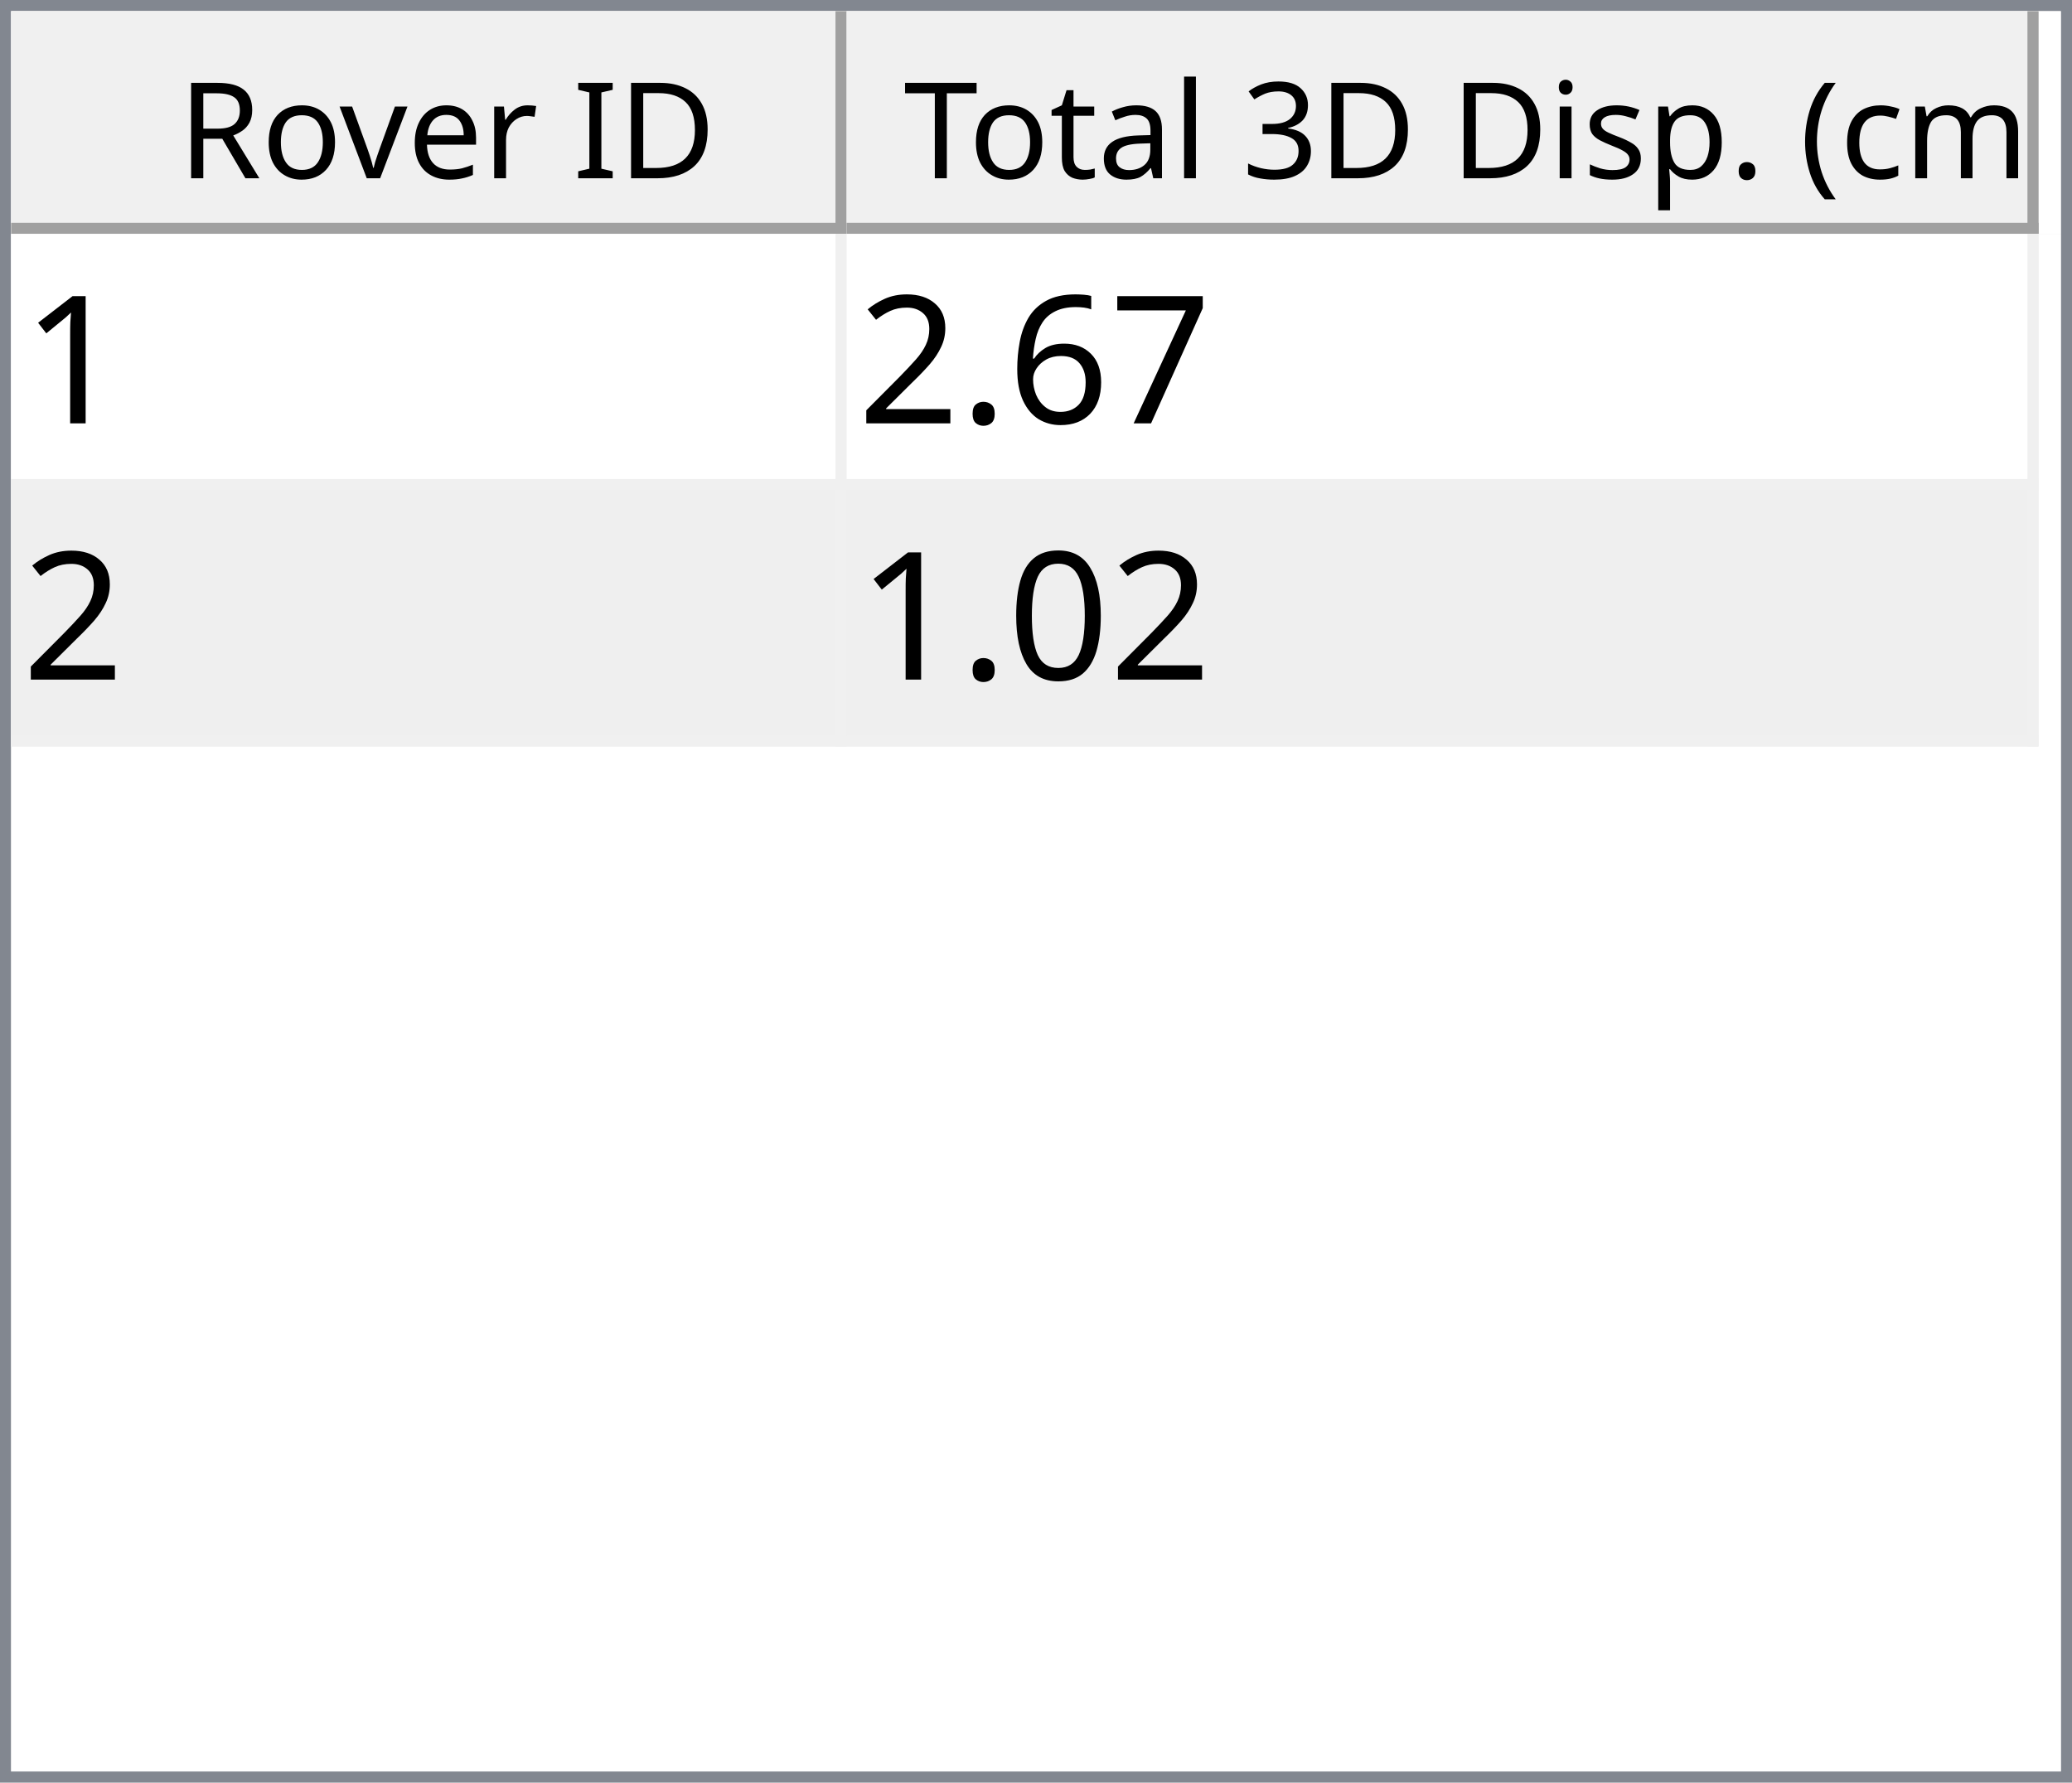
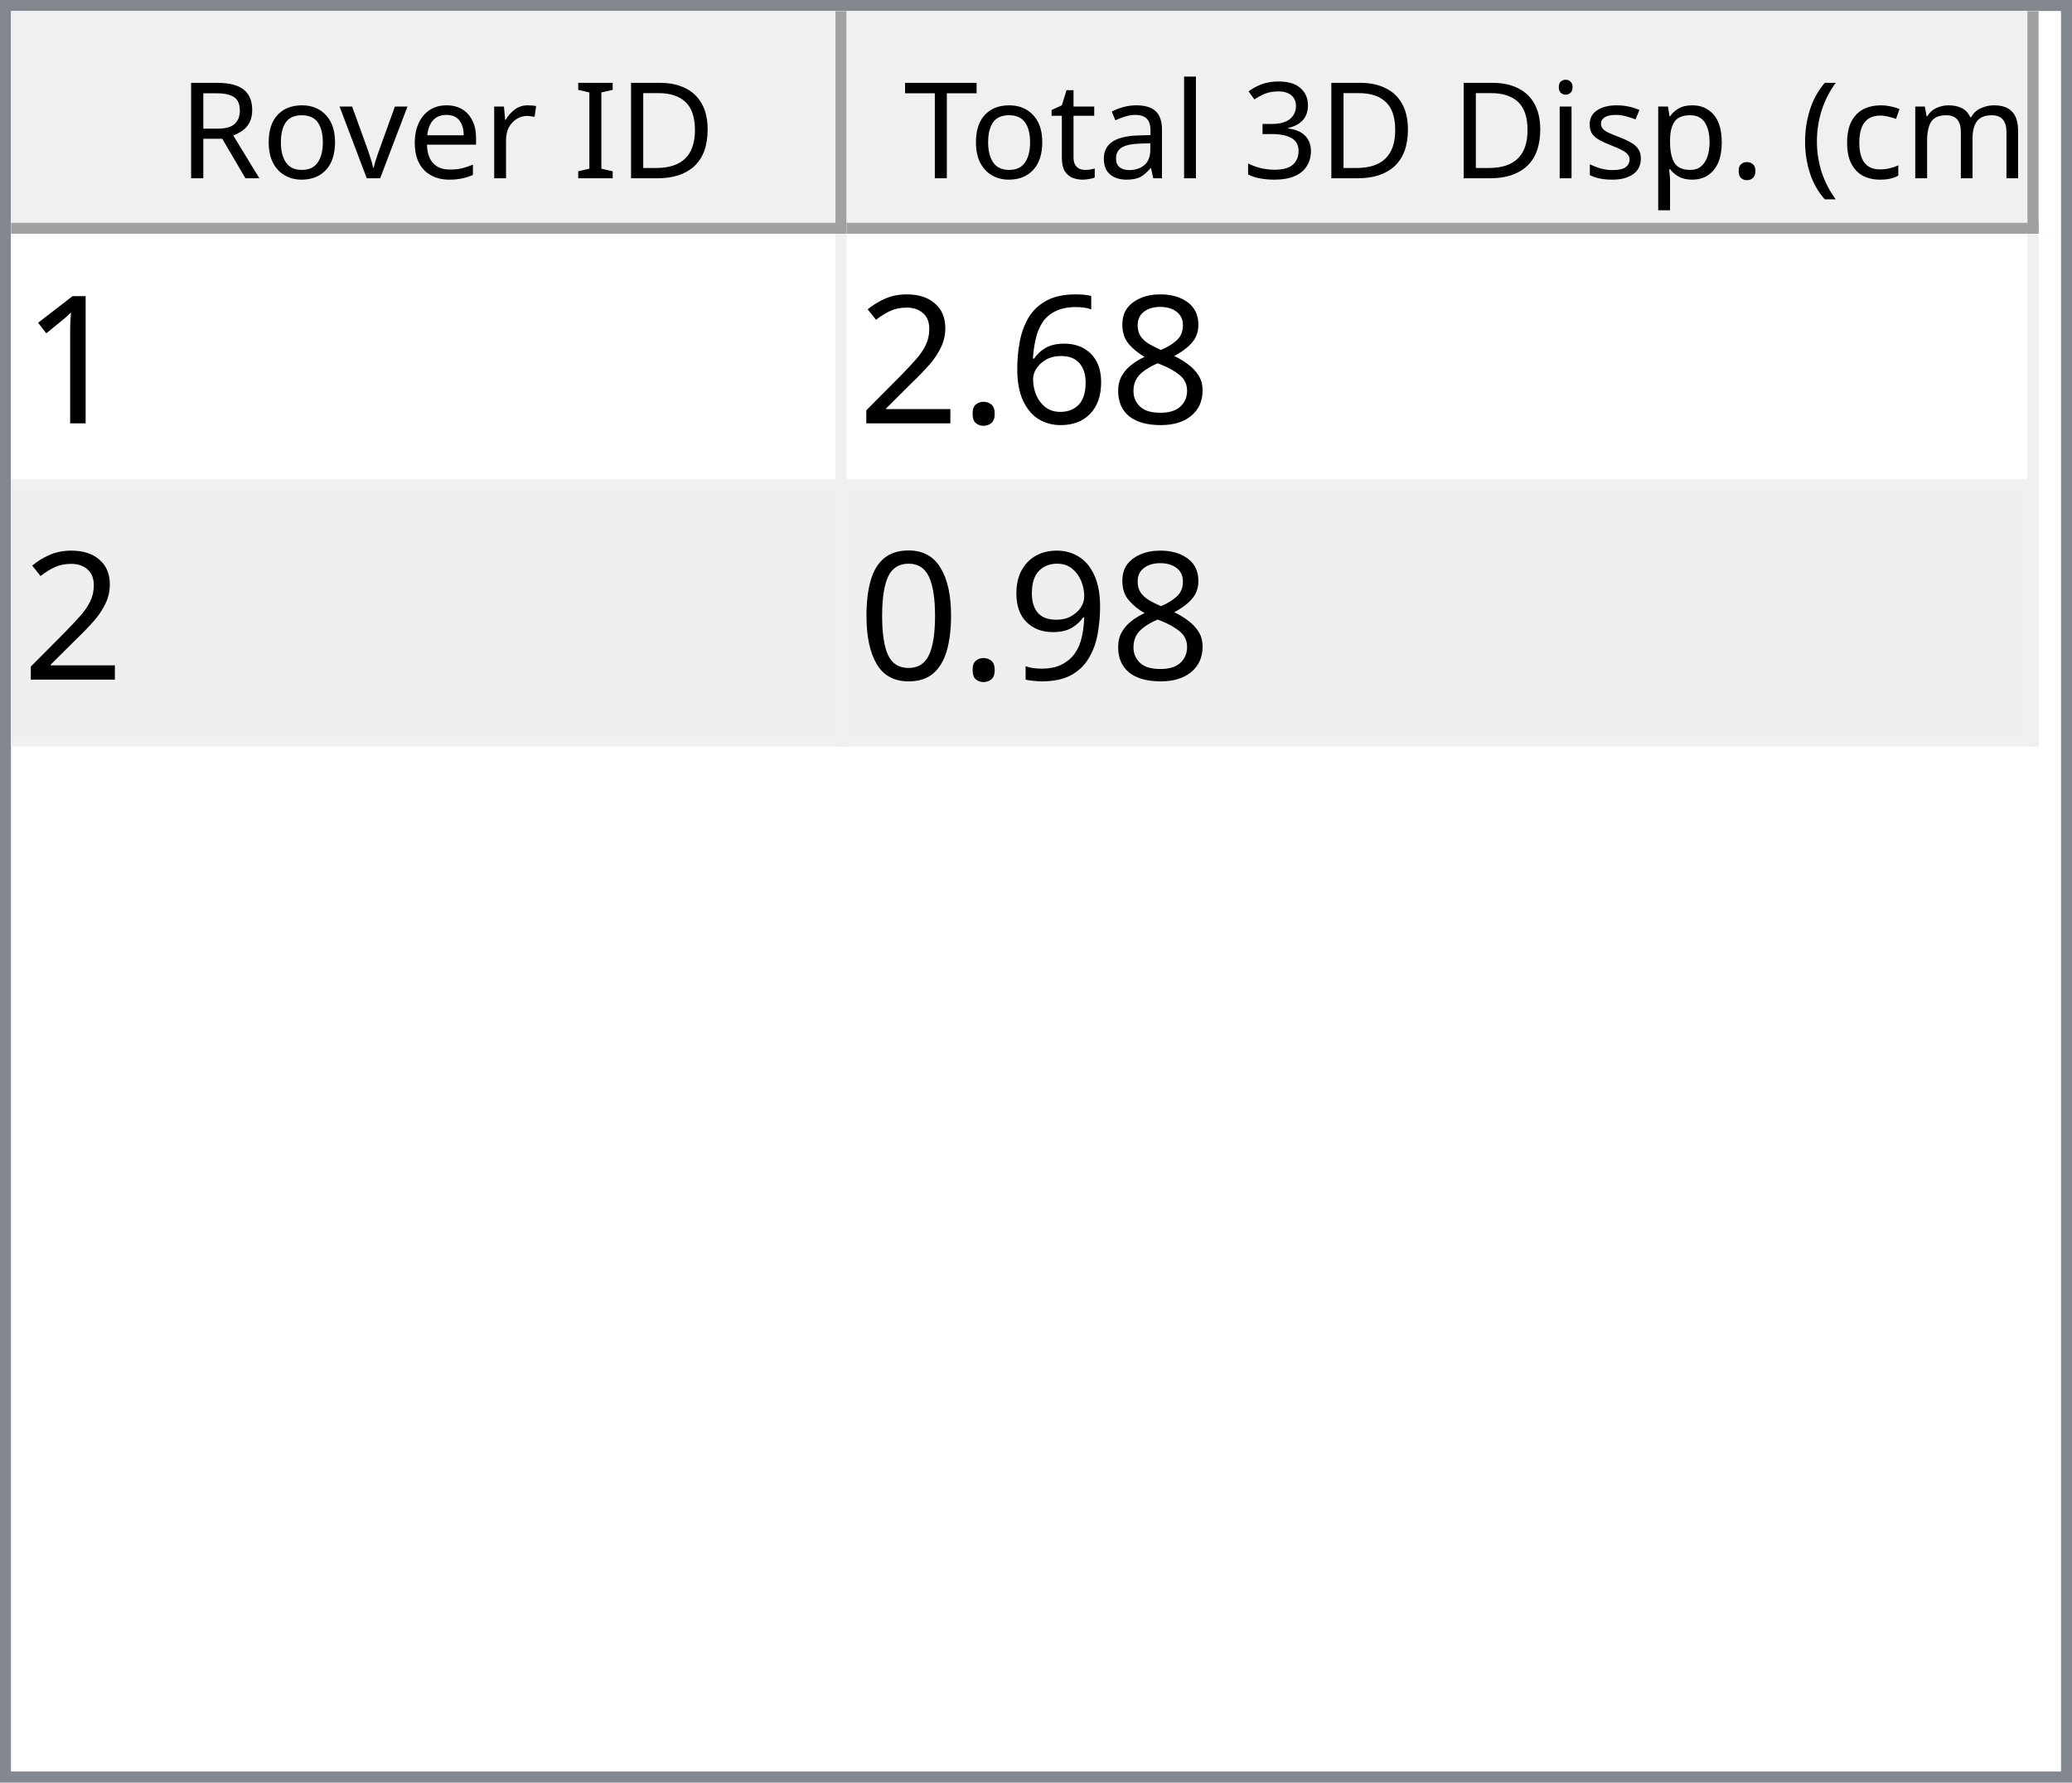
<svg xmlns="http://www.w3.org/2000/svg" style="fill-opacity:1; color-rendering:auto; color-interpolation:auto; text-rendering:auto; stroke:black; stroke-linecap:square; stroke-miterlimit:10; shape-rendering:auto; stroke-opacity:1; fill:black; stroke-dasharray:none; font-weight:normal; stroke-width:1; font-family:'Dialog'; font-style:normal; stroke-linejoin:miter; font-size:12px; stroke-dashoffset:0; image-rendering:auto;" width="186" height="160">
  <defs id="genericDefs" />
  <g>
    <defs id="defs1">
      <clipPath clipPathUnits="userSpaceOnUse" id="clipPath1">
        <path d="M0 0 L186 0 L186 160 L0 160 L0 0 Z" />
      </clipPath>
      <clipPath clipPathUnits="userSpaceOnUse" id="clipPath2">
        <path d="M0 0 L0 160 L186 160 L186 0 Z" />
      </clipPath>
      <clipPath clipPathUnits="userSpaceOnUse" id="clipPath3">
        <path d="M0 0 L0 20 L184 20 L184 0 Z" />
      </clipPath>
      <clipPath clipPathUnits="userSpaceOnUse" id="clipPath4">
        <path d="M0 0 L0 20 L75 20 L75 0 Z" />
      </clipPath>
      <clipPath clipPathUnits="userSpaceOnUse" id="clipPath5">
        <path d="M1 1 L1 19 L74 19 L74 1 Z" />
      </clipPath>
      <clipPath clipPathUnits="userSpaceOnUse" id="clipPath6">
        <path d="M0 0 L0 18 L73 18 L73 0 Z" />
      </clipPath>
      <clipPath clipPathUnits="userSpaceOnUse" id="clipPath7">
        <path d="M-0.5 -0.5 L-0.5 19.5 L74.5 19.5 L74.5 -0.5 Z" />
      </clipPath>
      <clipPath clipPathUnits="userSpaceOnUse" id="clipPath8">
        <path d="M0 0 L0 20 L107 20 L107 0 Z" />
      </clipPath>
      <clipPath clipPathUnits="userSpaceOnUse" id="clipPath9">
        <path d="M1 1 L1 19 L106 19 L106 1 Z" />
      </clipPath>
      <clipPath clipPathUnits="userSpaceOnUse" id="clipPath10">
        <path d="M0 0 L0 18 L105 18 L105 0 Z" />
      </clipPath>
      <clipPath clipPathUnits="userSpaceOnUse" id="clipPath11">
        <path d="M-0.5 -0.5 L-0.5 19.5 L106.5 19.5 L106.5 -0.5 Z" />
      </clipPath>
      <clipPath clipPathUnits="userSpaceOnUse" id="clipPath12">
        <path d="M0 0 L0 138 L184 138 L184 0 Z" />
      </clipPath>
      <clipPath clipPathUnits="userSpaceOnUse" id="clipPath13">
        <path d="M0 0 L0 46 L182 46 L182 0 Z" />
      </clipPath>
      <clipPath clipPathUnits="userSpaceOnUse" id="clipPath14">
        <path d="M-0.5 -0.5 L-0.5 45.5 L181.5 45.5 L181.5 -0.5 Z" />
      </clipPath>
      <clipPath clipPathUnits="userSpaceOnUse" id="clipPath15">
        <path d="M0 0 L0 22 L74 22 L74 0 Z" />
      </clipPath>
      <clipPath clipPathUnits="userSpaceOnUse" id="clipPath16">
        <path d="M0 0 L0 22 L106 22 L106 0 Z" />
      </clipPath>
      <font horiz-adv-x="64.551" id="font1">
        <font-face ascent="107.91" descent="25.098" units-per-em="100" style="font-style:normal; font-family:Segoe UI; font-weight:normal;" />
        <missing-glyph horiz-adv-x="64.551" d="M8.109 0 L8.109 68.266 L56.453 68.266 L56.453 0 L8.109 0 ZM15.328 7.234 L49.219 7.234 L49.219 61.031 L15.328 61.031 L15.328 7.234 Z" />
        <glyph unicode="D" horiz-adv-x="70.117" d="M9.188 0 L9.188 70.016 L28.516 70.016 Q65.531 70.016 65.531 35.891 Q65.531 19.672 55.25 9.836 Q44.969 0 27.734 0 L9.188 0 ZM17.391 62.594 L17.391 7.422 L27.828 7.422 Q41.609 7.422 49.273 14.797 Q56.938 22.172 56.938 35.688 Q56.938 62.594 28.328 62.594 L17.391 62.594 Z" />
        <glyph unicode="I" horiz-adv-x="26.611" d="M17.391 0 L9.188 0 L9.188 70.016 L17.391 70.016 L17.391 0 Z" />
        <glyph unicode=" " horiz-adv-x="27.393" d="" />
        <glyph unicode="r" horiz-adv-x="34.766" d="M34.188 41.891 Q32.078 43.5 28.125 43.5 Q23 43.5 19.555 38.672 Q16.109 33.844 16.109 25.484 L16.109 0 L8.109 0 L8.109 50 L16.109 50 L16.109 39.703 L16.312 39.703 Q18.016 44.969 21.531 47.922 Q25.047 50.875 29.391 50.875 Q32.516 50.875 34.188 50.203 L34.188 41.891 Z" />
        <glyph unicode="e" horiz-adv-x="52.295" d="M48.297 23 L12.984 23 Q13.188 14.656 17.484 10.109 Q21.781 5.562 29.297 5.562 Q37.75 5.562 44.828 11.141 L44.828 3.609 Q38.234 -1.172 27.391 -1.172 Q16.797 -1.172 10.742 5.641 Q4.688 12.453 4.688 24.812 Q4.688 36.469 11.305 43.82 Q17.922 51.172 27.734 51.172 Q37.547 51.172 42.922 44.828 Q48.297 38.484 48.297 27.203 L48.297 23 ZM40.094 29.781 Q40.047 36.719 36.75 40.578 Q33.453 44.438 27.594 44.438 Q21.922 44.438 17.969 40.383 Q14.016 36.328 13.094 29.781 L40.094 29.781 Z" />
        <glyph unicode="v" horiz-adv-x="47.9" d="M47.406 50 L27.484 0 L19.625 0 L0.688 50 L9.469 50 L22.172 13.672 Q23.578 9.672 23.922 6.688 L24.125 6.688 Q24.609 10.453 25.688 13.484 L38.969 50 L47.406 50 Z" />
        <glyph unicode="o" horiz-adv-x="58.594" d="M29 -1.172 Q17.922 -1.172 11.305 5.836 Q4.688 12.844 4.688 24.422 Q4.688 37.016 11.57 44.094 Q18.453 51.172 30.172 51.172 Q41.359 51.172 47.633 44.289 Q53.906 37.406 53.906 25.203 Q53.906 13.234 47.141 6.031 Q40.375 -1.172 29 -1.172 ZM29.594 44.438 Q21.875 44.438 17.383 39.188 Q12.891 33.938 12.891 24.703 Q12.891 15.828 17.43 10.695 Q21.969 5.562 29.594 5.562 Q37.359 5.562 41.531 10.594 Q45.703 15.625 45.703 24.906 Q45.703 34.281 41.531 39.359 Q37.359 44.438 29.594 44.438 Z" />
        <glyph unicode="R" horiz-adv-x="59.814" d="M59.375 0 L49.609 0 L37.891 19.625 Q36.281 22.359 34.766 24.289 Q33.25 26.219 31.664 27.438 Q30.078 28.656 28.25 29.219 Q26.422 29.781 24.125 29.781 L17.391 29.781 L17.391 0 L9.188 0 L9.188 70.016 L30.078 70.016 Q34.672 70.016 38.555 68.867 Q42.438 67.719 45.289 65.375 Q48.141 63.031 49.758 59.547 Q51.375 56.062 51.375 51.375 Q51.375 47.703 50.273 44.656 Q49.172 41.609 47.148 39.211 Q45.125 36.812 42.266 35.133 Q39.406 33.453 35.844 32.516 L35.844 32.328 Q37.594 31.547 38.891 30.547 Q40.188 29.547 41.359 28.18 Q42.531 26.812 43.68 25.078 Q44.828 23.344 46.234 21.047 L59.375 0 ZM17.391 62.594 L17.391 37.203 L28.516 37.203 Q31.594 37.203 34.203 38.133 Q36.812 39.062 38.719 40.797 Q40.625 42.531 41.703 45.047 Q42.781 47.562 42.781 50.688 Q42.781 56.297 39.141 59.445 Q35.5 62.594 28.609 62.594 L17.391 62.594 Z" />
        <glyph unicode=")" horiz-adv-x="30.176" d="M8.297 -15.922 L1.172 -15.922 Q16.406 2.344 16.406 26.812 Q16.406 51.469 1.078 70.016 L8.297 70.016 Q23.531 52.156 23.531 26.703 Q23.531 1.375 8.297 -15.922 Z" />
        <glyph unicode="m" horiz-adv-x="86.133" d="M79.109 0 L71.094 0 L71.094 28.719 Q71.094 37.016 68.531 40.727 Q65.969 44.438 59.906 44.438 Q54.781 44.438 51.195 39.75 Q47.609 35.062 47.609 28.516 L47.609 0 L39.594 0 L39.594 29.688 Q39.594 44.438 28.219 44.438 Q22.953 44.438 19.531 40.016 Q16.109 35.594 16.109 28.516 L16.109 0 L8.109 0 L8.109 50 L16.109 50 L16.109 42.094 L16.312 42.094 Q21.625 51.172 31.844 51.172 Q36.969 51.172 40.773 48.312 Q44.578 45.453 46 40.828 Q51.562 51.172 62.594 51.172 Q79.109 51.172 79.109 30.812 L79.109 0 Z" />
        <glyph unicode="c" horiz-adv-x="46.191" d="M42.188 2.297 Q36.422 -1.172 28.516 -1.172 Q17.828 -1.172 11.258 5.789 Q4.688 12.75 4.688 23.828 Q4.688 36.188 11.766 43.68 Q18.844 51.172 30.672 51.172 Q37.25 51.172 42.281 48.734 L42.281 40.531 Q36.719 44.438 30.375 44.438 Q22.703 44.438 17.797 38.945 Q12.891 33.453 12.891 24.516 Q12.891 15.719 17.508 10.641 Q22.125 5.562 29.891 5.562 Q36.422 5.562 42.188 9.906 L42.188 2.297 Z" />
        <glyph unicode="(" horiz-adv-x="30.176" d="M29.109 -15.922 L21.969 -15.922 Q6.844 1.375 6.844 26.703 Q6.844 52.156 21.969 70.016 L29.203 70.016 Q13.875 51.469 13.875 26.812 Q13.875 2.344 29.109 -15.922 Z" />
        <glyph unicode="." horiz-adv-x="21.68" d="M10.891 -1.078 Q8.641 -1.078 7.055 0.539 Q5.469 2.156 5.469 4.391 Q5.469 6.641 7.055 8.273 Q8.641 9.906 10.891 9.906 Q13.188 9.906 14.797 8.273 Q16.406 6.641 16.406 4.391 Q16.406 2.156 14.797 0.539 Q13.188 -1.078 10.891 -1.078 Z" />
        <glyph unicode="p" horiz-adv-x="58.789" d="M16.312 7.234 L16.109 7.234 L16.109 -23 L8.109 -23 L8.109 50 L16.109 50 L16.109 41.219 L16.312 41.219 Q22.219 51.172 33.594 51.172 Q43.266 51.172 48.688 44.461 Q54.109 37.75 54.109 26.469 Q54.109 13.922 48 6.375 Q41.891 -1.172 31.297 -1.172 Q21.578 -1.172 16.312 7.234 ZM16.109 27.391 L16.109 20.406 Q16.109 14.203 20.141 9.883 Q24.172 5.562 30.375 5.562 Q37.641 5.562 41.773 11.133 Q45.906 16.703 45.906 26.609 Q45.906 34.969 42.047 39.703 Q38.188 44.438 31.594 44.438 Q24.609 44.438 20.359 39.578 Q16.109 34.719 16.109 27.391 Z" />
        <glyph unicode="s" horiz-adv-x="42.432" d="M5.078 1.812 L5.078 10.406 Q11.625 5.562 19.484 5.562 Q30.031 5.562 30.031 12.594 Q30.031 14.594 29.125 15.992 Q28.219 17.391 26.68 18.461 Q25.141 19.531 23.07 20.383 Q21 21.234 18.609 22.172 Q15.281 23.484 12.766 24.828 Q10.25 26.172 8.57 27.859 Q6.891 29.547 6.031 31.695 Q5.172 33.844 5.172 36.719 Q5.172 40.234 6.789 42.945 Q8.406 45.656 11.086 47.484 Q13.766 49.312 17.211 50.242 Q20.656 51.172 24.312 51.172 Q30.812 51.172 35.938 48.922 L35.938 40.828 Q30.422 44.438 23.25 44.438 Q21 44.438 19.195 43.922 Q17.391 43.406 16.094 42.477 Q14.797 41.547 14.086 40.258 Q13.375 38.969 13.375 37.406 Q13.375 35.453 14.086 34.133 Q14.797 32.812 16.164 31.789 Q17.531 30.766 19.484 29.938 Q21.438 29.109 23.922 28.125 Q27.25 26.859 29.883 25.516 Q32.516 24.172 34.375 22.484 Q36.234 20.797 37.234 18.602 Q38.234 16.406 38.234 13.375 Q38.234 9.672 36.602 6.938 Q34.969 4.203 32.234 2.398 Q29.5 0.594 25.93 -0.289 Q22.359 -1.172 18.453 -1.172 Q10.75 -1.172 5.078 1.812 Z" />
        <glyph unicode="i" horiz-adv-x="24.219" d="M12.203 62.703 Q10.062 62.703 8.547 64.164 Q7.031 65.625 7.031 67.875 Q7.031 70.125 8.547 71.609 Q10.062 73.094 12.203 73.094 Q14.406 73.094 15.945 71.609 Q17.484 70.125 17.484 67.875 Q17.484 65.719 15.945 64.211 Q14.406 62.703 12.203 62.703 ZM16.109 0 L8.109 0 L8.109 50 L16.109 50 L16.109 0 Z" />
        <glyph unicode="3" horiz-adv-x="53.906" d="M46.531 19.828 Q46.531 15.094 44.75 11.211 Q42.969 7.328 39.719 4.57 Q36.469 1.812 31.93 0.297 Q27.391 -1.219 21.922 -1.219 Q11.922 -1.219 6 2.594 L6 11.188 Q13.094 5.609 22.219 5.609 Q25.875 5.609 28.828 6.539 Q31.781 7.469 33.906 9.227 Q36.031 10.984 37.18 13.477 Q38.328 15.969 38.328 19.094 Q38.328 32.812 18.797 32.812 L12.984 32.812 L12.984 39.594 L18.5 39.594 Q35.797 39.594 35.797 52.484 Q35.797 64.406 22.609 64.406 Q15.188 64.406 8.688 59.422 L8.688 67.188 Q15.375 71.188 24.609 71.188 Q29 71.188 32.57 69.969 Q36.141 68.75 38.68 66.555 Q41.219 64.359 42.609 61.281 Q44 58.203 44 54.5 Q44 40.672 30.031 36.719 L30.031 36.531 Q33.594 36.141 36.625 34.797 Q39.656 33.453 41.852 31.305 Q44.047 29.156 45.289 26.25 Q46.531 23.344 46.531 19.828 Z" />
        <glyph unicode="l" horiz-adv-x="24.219" d="M16.109 0 L8.109 0 L8.109 74.031 L16.109 74.031 L16.109 0 Z" />
        <glyph unicode="a" horiz-adv-x="50.879" d="M43.891 0 L35.891 0 L35.891 7.812 L35.688 7.812 Q30.469 -1.172 20.312 -1.172 Q12.844 -1.172 8.617 2.781 Q4.391 6.734 4.391 13.281 Q4.391 27.297 20.906 29.594 L35.891 31.688 Q35.891 44.438 25.594 44.438 Q16.547 44.438 9.281 38.281 L9.281 46.484 Q16.656 51.172 26.266 51.172 Q43.891 51.172 43.891 32.516 L43.891 0 ZM35.891 25.297 L23.828 23.641 Q18.266 22.859 15.43 20.875 Q12.594 18.891 12.594 13.875 Q12.594 10.203 15.211 7.883 Q17.828 5.562 22.172 5.562 Q28.125 5.562 32.008 9.742 Q35.891 13.922 35.891 20.312 L35.891 25.297 Z" />
        <glyph unicode="t" horiz-adv-x="33.887" d="M31.297 0.484 Q28.469 -1.078 23.828 -1.078 Q10.688 -1.078 10.688 13.578 L10.688 43.172 L2.094 43.172 L2.094 50 L10.688 50 L10.688 62.203 L18.703 64.797 L18.703 50 L31.297 50 L31.297 43.172 L18.703 43.172 L18.703 14.984 Q18.703 9.969 20.414 7.82 Q22.125 5.672 26.078 5.672 Q29.109 5.672 31.297 7.328 L31.297 0.484 Z" />
        <glyph unicode="T" horiz-adv-x="52.393" d="M50.594 62.594 L30.375 62.594 L30.375 0 L22.172 0 L22.172 62.594 L2 62.594 L2 70.016 L50.594 70.016 L50.594 62.594 Z" />
      </font>
      <font horiz-adv-x="75.0" id="font2">
        <font-face ascent="100.537" descent="21.973" units-per-em="100" style="font-style:normal; font-family:sans-serif; font-weight:normal;" />
        <missing-glyph horiz-adv-x="75.0" d="M12.5 0 L12.5 62.5 L62.5 62.5 L62.5 0 L12.5 0 ZM14.062 1.562 L60.938 1.562 L60.938 60.938 L14.062 60.938 L14.062 1.562 Z" />
        <glyph unicode="1" horiz-adv-x="55.615" d="M37.25 0 L28.469 0 L28.469 56 Q25.297 52.984 20.141 49.953 Q14.984 46.922 10.891 45.406 L10.891 53.906 Q18.266 57.375 23.781 62.305 Q29.297 67.234 31.594 71.875 L37.25 71.875 L37.25 0 Z" />
-         <glyph unicode="7" horiz-adv-x="55.615" d="M4.734 62.203 L4.734 70.656 L51.078 70.656 L51.078 63.812 Q44.234 56.547 37.523 44.484 Q30.812 32.422 27.156 19.672 Q24.516 10.688 23.781 0 L14.75 0 Q14.891 8.453 18.062 20.414 Q21.234 32.375 27.172 43.484 Q33.109 54.594 39.797 62.203 L4.734 62.203 Z" />
+         <glyph unicode="8" horiz-adv-x="55.615" d="M17.672 38.812 Q12.203 40.828 9.57 44.539 Q6.938 48.25 6.938 53.422 Q6.938 61.234 12.555 66.555 Q18.172 71.875 27.484 71.875 Q36.859 71.875 42.578 66.43 Q48.297 60.984 48.297 53.172 Q48.297 48.188 45.68 44.508 Q43.062 40.828 37.75 38.812 Q44.344 36.672 47.781 31.883 Q51.219 27.094 51.219 20.453 Q51.219 11.281 44.727 5.031 Q38.234 -1.219 27.641 -1.219 Q17.047 -1.219 10.547 5.055 Q4.047 11.328 4.047 20.703 Q4.047 27.688 7.594 32.398 Q11.141 37.109 17.672 38.812 ZM15.922 53.719 Q15.922 48.641 19.195 45.414 Q22.469 42.188 27.688 42.188 Q32.766 42.188 36.016 45.383 Q39.266 48.578 39.266 53.219 Q39.266 58.062 35.914 61.359 Q32.562 64.656 27.594 64.656 Q22.562 64.656 19.242 61.43 Q15.922 58.203 15.922 53.719 ZM13.094 20.656 Q13.094 16.891 14.875 13.375 Q16.656 9.859 20.172 7.93 Q23.688 6 27.734 6 Q34.031 6 38.133 10.055 Q42.234 14.109 42.234 20.359 Q42.234 26.703 38.016 30.859 Q33.797 35.016 27.438 35.016 Q21.234 35.016 17.164 30.914 Q13.094 26.812 13.094 20.656 Z" />
        <glyph unicode="6" horiz-adv-x="55.615" d="M49.75 54.047 L41.016 53.375 Q39.844 58.547 37.703 60.891 Q34.125 64.656 28.906 64.656 Q24.703 64.656 21.531 62.312 Q17.391 59.281 14.992 53.469 Q12.594 47.656 12.5 36.922 Q15.672 41.75 20.266 44.094 Q24.859 46.438 29.891 46.438 Q38.672 46.438 44.852 39.969 Q51.031 33.5 51.031 23.25 Q51.031 16.5 48.125 10.719 Q45.219 4.938 40.141 1.859 Q35.062 -1.219 28.609 -1.219 Q17.625 -1.219 10.695 6.859 Q3.766 14.938 3.766 33.5 Q3.766 54.25 11.422 63.672 Q18.109 71.875 29.438 71.875 Q37.891 71.875 43.289 67.141 Q48.688 62.406 49.75 54.047 ZM13.875 23.188 Q13.875 18.656 15.797 14.508 Q17.719 10.359 21.188 8.18 Q24.656 6 28.469 6 Q34.031 6 38.039 10.492 Q42.047 14.984 42.047 22.703 Q42.047 30.125 38.086 34.398 Q34.125 38.672 28.125 38.672 Q22.172 38.672 18.023 34.398 Q13.875 30.125 13.875 23.188 Z" />
        <glyph unicode="." horiz-adv-x="27.783" d="M9.078 0 L9.078 10.016 L19.094 10.016 L19.094 0 L9.078 0 Z" />
        <glyph unicode="2" horiz-adv-x="55.615" d="M50.344 8.453 L50.344 0 L3.031 0 Q2.938 3.172 4.047 6.109 Q5.859 10.938 9.836 15.625 Q13.812 20.312 21.344 26.469 Q33.016 36.031 37.117 41.625 Q41.219 47.219 41.219 52.203 Q41.219 57.422 37.477 61.008 Q33.734 64.594 27.734 64.594 Q21.391 64.594 17.578 60.789 Q13.766 56.984 13.719 50.25 L4.688 51.172 Q5.609 61.281 11.664 66.578 Q17.719 71.875 27.938 71.875 Q38.234 71.875 44.242 66.164 Q50.25 60.453 50.25 52 Q50.25 47.703 48.492 43.555 Q46.734 39.406 42.656 34.812 Q38.578 30.219 29.109 22.219 Q21.188 15.578 18.945 13.211 Q16.703 10.844 15.234 8.453 L50.344 8.453 Z" />
+         <glyph unicode="9" horiz-adv-x="55.615" d="M5.469 16.547 L13.922 17.328 Q14.984 11.375 18.016 8.688 Q21.047 6 25.781 6 Q29.828 6 32.883 7.859 Q35.938 9.719 37.891 12.82 Q39.844 15.922 41.164 21.195 Q42.484 26.469 42.484 31.938 Q42.484 32.516 42.438 33.688 Q39.797 29.5 35.234 26.883 Q30.672 24.266 25.344 24.266 Q16.453 24.266 10.305 30.711 Q4.156 37.156 4.156 47.703 Q4.156 58.594 10.578 65.234 Q17 71.875 26.656 71.875 Q33.641 71.875 39.43 68.117 Q45.219 64.359 48.219 57.398 Q51.219 50.438 51.219 37.25 Q51.219 23.531 48.242 15.406 Q45.266 7.281 39.383 3.031 Q33.5 -1.219 25.594 -1.219 Q17.188 -1.219 11.867 3.445 Q6.547 8.109 5.469 16.547 ZM41.453 48.141 Q41.453 55.719 37.43 60.156 Q33.406 64.594 27.734 64.594 Q21.875 64.594 17.531 59.812 Q13.188 55.031 13.188 47.406 Q13.188 40.578 17.312 36.305 Q21.438 32.031 27.484 32.031 Q33.594 32.031 37.523 36.305 Q41.453 40.578 41.453 48.141 Z" />
        <glyph unicode="0" horiz-adv-x="55.615" d="M4.156 35.297 Q4.156 48 6.766 55.742 Q9.375 63.484 14.523 67.68 Q19.672 71.875 27.484 71.875 Q33.25 71.875 37.594 69.555 Q41.938 67.234 44.773 62.867 Q47.609 58.5 49.219 52.227 Q50.828 45.953 50.828 35.297 Q50.828 22.703 48.242 14.969 Q45.656 7.234 40.508 3.008 Q35.359 -1.219 27.484 -1.219 Q17.141 -1.219 11.234 6.203 Q4.156 15.141 4.156 35.297 ZM13.188 35.297 Q13.188 17.672 17.312 11.836 Q21.438 6 27.484 6 Q33.547 6 37.672 11.859 Q41.797 17.719 41.797 35.297 Q41.797 52.984 37.672 58.789 Q33.547 64.594 27.391 64.594 Q21.344 64.594 17.719 59.469 Q13.188 52.938 13.188 35.297 Z" />
      </font>
    </defs>
    <g style="fill:white; stroke:white;">
      <rect x="0" y="0" width="186" style="clip-path:url(#clipPath1); stroke:none;" height="160" />
    </g>
    <g style="fill:white; text-rendering:optimizeSpeed; color-rendering:optimizeSpeed; image-rendering:optimizeSpeed; shape-rendering:crispEdges; stroke:white; color-interpolation:sRGB;">
      <rect x="0" width="186" height="160" y="0" style="stroke:none;" />
      <path style="stroke:none;" d="M0 160 L186 160 L186 0 L0 0 Z" />
    </g>
    <g style="fill:rgb(240,240,240); font-family:'Segoe UI'; stroke:rgb(240,240,240);">
      <rect x="0" y="0" width="186" style="clip-path:url(#clipPath2); stroke:none;" height="160" />
    </g>
    <g style="fill:rgb(130,135,144); font-family:'Segoe UI'; stroke:rgb(130,135,144);">
      <path d="M0 0 L186 0 L186 160 L0 160 L0 0 ZM1 1 L185 1 L185 159 L1 159 L1 1 Z" style="fill-rule:evenodd; clip-path:url(#clipPath2); stroke:none;" />
    </g>
    <g style="fill:white; font-family:'Segoe UI'; stroke:white;" transform="translate(1,1)">
      <rect x="0" y="0" width="184" style="clip-path:url(#clipPath3); stroke:none;" height="20" />
    </g>
    <g style="fill:rgb(240,240,240); font-family:'Segoe UI'; stroke:rgb(240,240,240);" transform="translate(1,1)">
      <rect x="0" y="0" width="75" style="clip-path:url(#clipPath4); stroke:none;" height="20" />
    </g>
    <g style="font-family:'Segoe UI';" transform="translate(2,2)">
      <text x="14" xml:space="preserve" y="14" style="clip-path:url(#clipPath6); stroke:none;">Rover ID</text>
    </g>
    <g style="fill:rgb(160,160,160); font-family:'Segoe UI'; stroke:rgb(160,160,160); stroke-linejoin:bevel;" transform="translate(1.5,1.5)">
      <line x1="74" x2="74" y1="0" style="fill:none; clip-path:url(#clipPath7);" y2="19" />
    </g>
    <g style="fill:rgb(160,160,160); font-family:'Segoe UI'; stroke:rgb(160,160,160); stroke-linejoin:bevel;" transform="matrix(1,0,0,1,1,1) translate(0.5,0.5)">
      <line x1="0" x2="74" y1="19" style="fill:none; clip-path:url(#clipPath7);" y2="19" />
    </g>
    <g style="fill:rgb(240,240,240); font-family:'Segoe UI'; stroke:rgb(240,240,240);" transform="translate(76,1)">
      <rect x="0" y="0" width="107" style="clip-path:url(#clipPath8); stroke:none;" height="20" />
    </g>
    <g style="font-family:'Segoe UI';" transform="translate(77,2)">
      <text x="1" xml:space="preserve" y="14" style="clip-path:url(#clipPath10); stroke:none;"> Total 3D Disp. (cm)</text>
    </g>
    <g style="fill:rgb(160,160,160); font-family:'Segoe UI'; stroke:rgb(160,160,160); stroke-linejoin:bevel;" transform="translate(76.5,1.5)">
      <line x1="106" x2="106" y1="0" style="fill:none; clip-path:url(#clipPath11);" y2="19" />
    </g>
    <g style="fill:rgb(160,160,160); font-family:'Segoe UI'; stroke:rgb(160,160,160); stroke-linejoin:bevel;" transform="matrix(1,0,0,1,76,1) translate(0.5,0.5)">
      <line x1="0" x2="106" y1="19" style="fill:none; clip-path:url(#clipPath11);" y2="19" />
    </g>
    <g style="fill:white; font-family:'Segoe UI'; stroke:white;" transform="translate(1,21)">
      <rect x="0" y="0" width="184" style="clip-path:url(#clipPath12); stroke:none;" height="138" />
    </g>
    <g style="fill:rgb(240,240,240); font-size:16px; font-family:sans-serif; stroke:rgb(240,240,240);" transform="translate(1,21)">
      <rect x="0" y="0" width="182" style="clip-path:url(#clipPath13); stroke:none;" height="46" />
      <line transform="translate(0.5,0.5)" x1="0" x2="181" y1="22" style="clip-path:url(#clipPath14); fill:none; stroke-linejoin:bevel;" y2="22" />
    </g>
    <g transform="matrix(1,0,0,1,1,21) translate(0.5,0.5)" style="fill:rgb(240,240,240); font-size:16px; font-family:sans-serif; stroke:rgb(240,240,240); stroke-linejoin:bevel;">
      <line x1="0" x2="181" y1="45" style="fill:none; clip-path:url(#clipPath14);" y2="45" />
    </g>
    <g transform="matrix(1,0,0,1,1,21) translate(0.5,0.5)" style="fill:rgb(240,240,240); font-size:16px; font-family:sans-serif; stroke:rgb(240,240,240); stroke-linejoin:bevel;">
      <line x1="74" x2="74" y1="0" style="fill:none; clip-path:url(#clipPath14);" y2="45" />
    </g>
    <g transform="matrix(1,0,0,1,1,21) translate(0.5,0.5)" style="fill:rgb(240,240,240); font-size:16px; font-family:sans-serif; stroke:rgb(240,240,240); stroke-linejoin:bevel;">
      <line x1="181" x2="181" y1="0" style="fill:none; clip-path:url(#clipPath14);" y2="45" />
    </g>
    <g style="fill:white; font-size:16px; font-family:sans-serif; stroke:white;" transform="matrix(1,0,0,1,1,21)">
      <rect x="0" y="0" width="74" style="clip-path:url(#clipPath15); stroke:none;" height="22" />
      <text x="1" y="17" style="fill:black; clip-path:url(#clipPath15); stroke:none;" xml:space="preserve">1</text>
    </g>
    <g style="fill:white; font-size:16px; font-family:sans-serif; stroke:white;" transform="matrix(1,0,0,1,1,21) translate(75,0)">
      <rect x="0" y="0" width="106" style="clip-path:url(#clipPath16); stroke:none;" height="22" />
-       <text x="1" y="17" style="fill:black; clip-path:url(#clipPath16); stroke:none;" xml:space="preserve">2.67</text>
+       <text x="1" y="17" style="fill:black; clip-path:url(#clipPath16); stroke:none;" xml:space="preserve">2.68</text>
    </g>
    <g style="fill:rgb(239,239,239); font-size:16px; font-family:sans-serif; stroke:rgb(239,239,239);" transform="matrix(1,0,0,1,1,21) translate(0,23)">
      <rect x="0" y="0" width="74" style="clip-path:url(#clipPath15); stroke:none;" height="22" />
      <text x="1" y="17" style="fill:black; clip-path:url(#clipPath15); stroke:none;" xml:space="preserve">2</text>
    </g>
    <g style="fill:rgb(239,239,239); font-size:16px; font-family:sans-serif; stroke:rgb(239,239,239);" transform="matrix(1,0,0,1,1,21) translate(75,23)">
      <rect x="0" y="0" width="106" style="clip-path:url(#clipPath16); stroke:none;" height="22" />
-       <text x="1" y="17" style="fill:black; clip-path:url(#clipPath16); stroke:none;" xml:space="preserve">1.02</text>
+       <text x="1" y="17" style="fill:black; clip-path:url(#clipPath16); stroke:none;" xml:space="preserve">0.98</text>
    </g>
  </g>
</svg>
